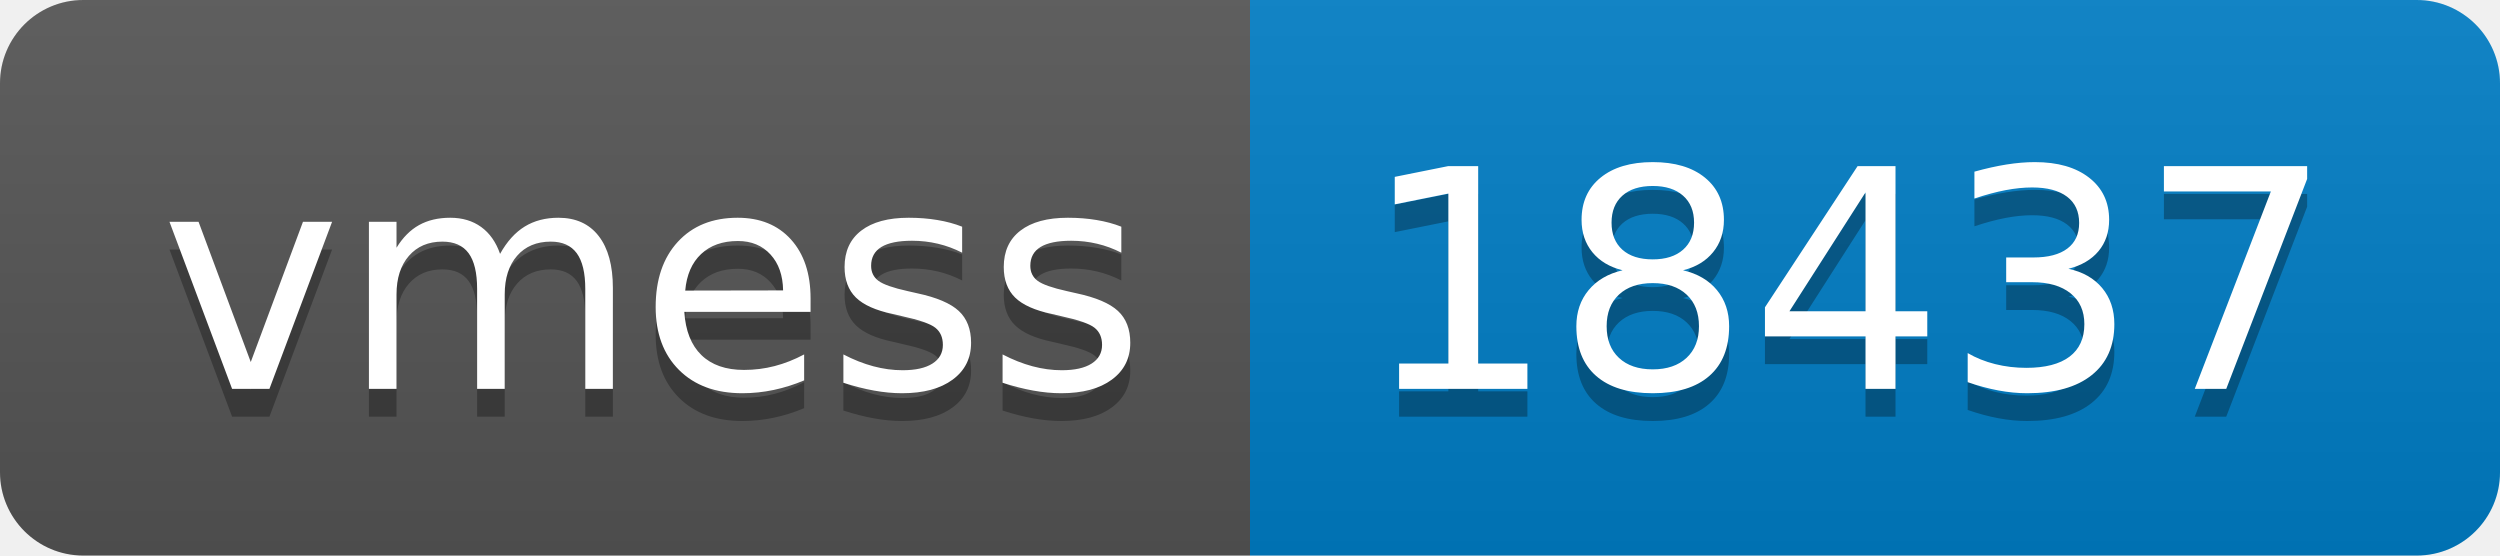
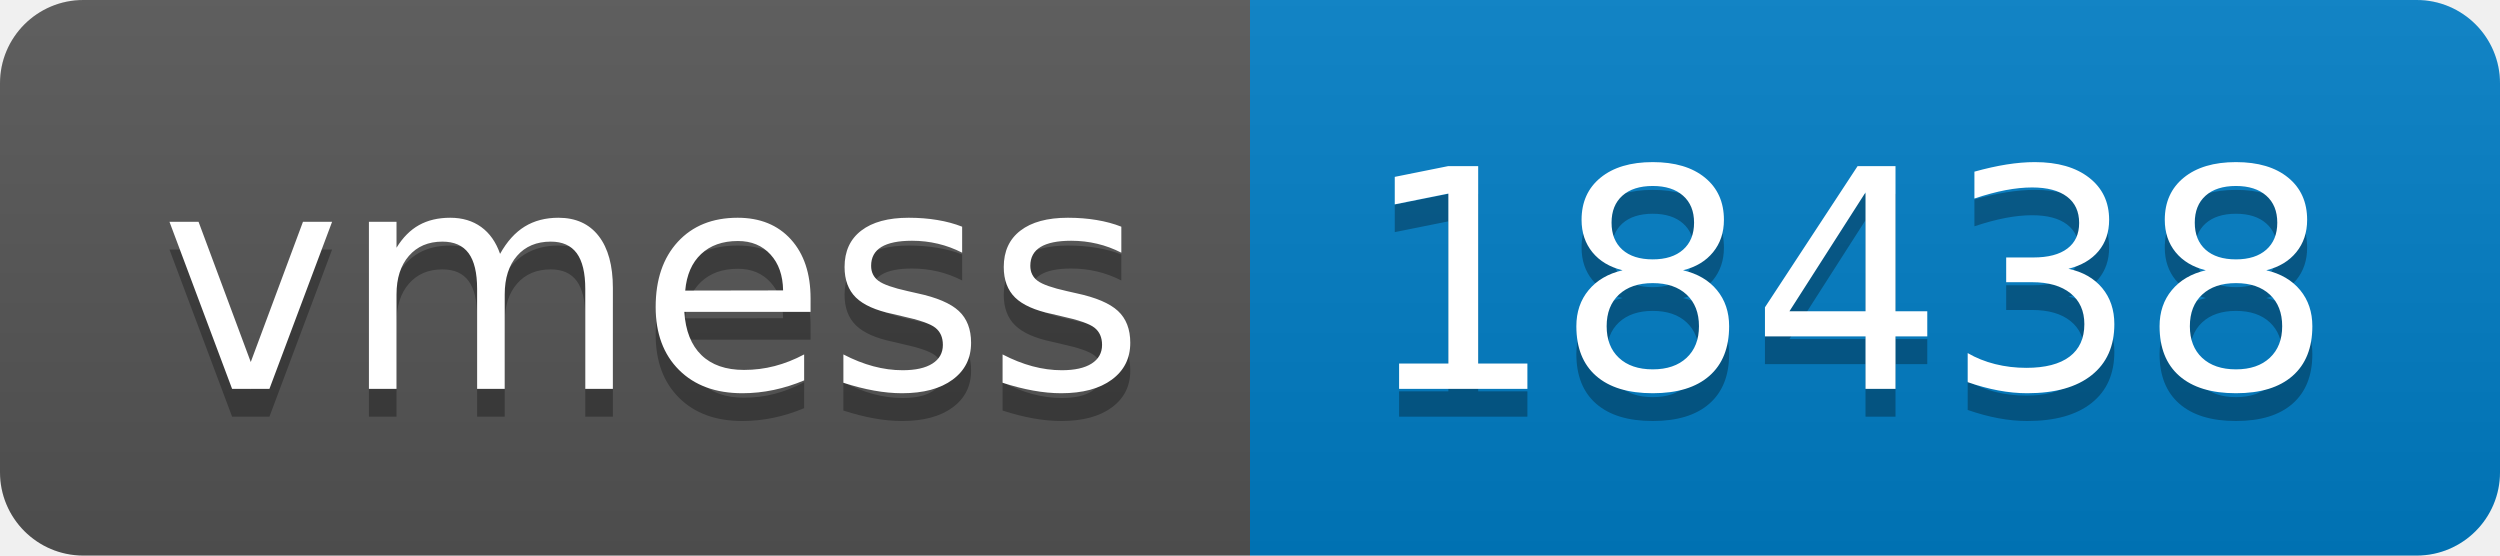
- <svg xmlns="http://www.w3.org/2000/svg" width="90" height="20" role="img" aria-label="vmess: 18437">
+ <svg xmlns="http://www.w3.org/2000/svg" width="90" height="20" role="img" aria-label="vmess: 18438">
  <linearGradient id="s" x2="0" y2="100%">
    <stop offset="0" stop-color="#bbb" stop-opacity=".1" />
    <stop offset="1" stop-opacity=".1" />
  </linearGradient>
  <clipPath id="r">
    <rect width="90" height="20" rx="3" fill="#fff" />
  </clipPath>
  <g clip-path="url(#r)">
    <rect width="45" height="20" fill="#555" />
    <rect x="45" width="45" height="20" fill="#007ec6" />
    <rect width="90" height="20" fill="url(#s)" />
  </g>
  <g fill="#fff" text-anchor="middle" font-family="Verdana,Geneva,DejaVu Sans,sans-serif" text-rendering="geometricPrecision" font-size="110">
    <text aria-hidden="true" x="235" y="150" fill="#010101" fill-opacity=".3" transform="scale(.1)" textLength="350">vmess</text>
    <text x="235" y="140" transform="scale(.1)" fill="#fff" textLength="350">vmess</text>
-     <text aria-hidden="true" x="665" y="150" fill="#010101" fill-opacity=".3" transform="scale(.1)" textLength="350">18437</text>
-     <text x="665" y="140" transform="scale(.1)" fill="#fff" textLength="350">18437</text>
+     <text aria-hidden="true" x="665" y="150" fill="#010101" fill-opacity=".3" transform="scale(.1)" textLength="350">18438</text>
+     <text x="665" y="140" transform="scale(.1)" fill="#fff" textLength="350">18438</text>
  </g>
</svg>
